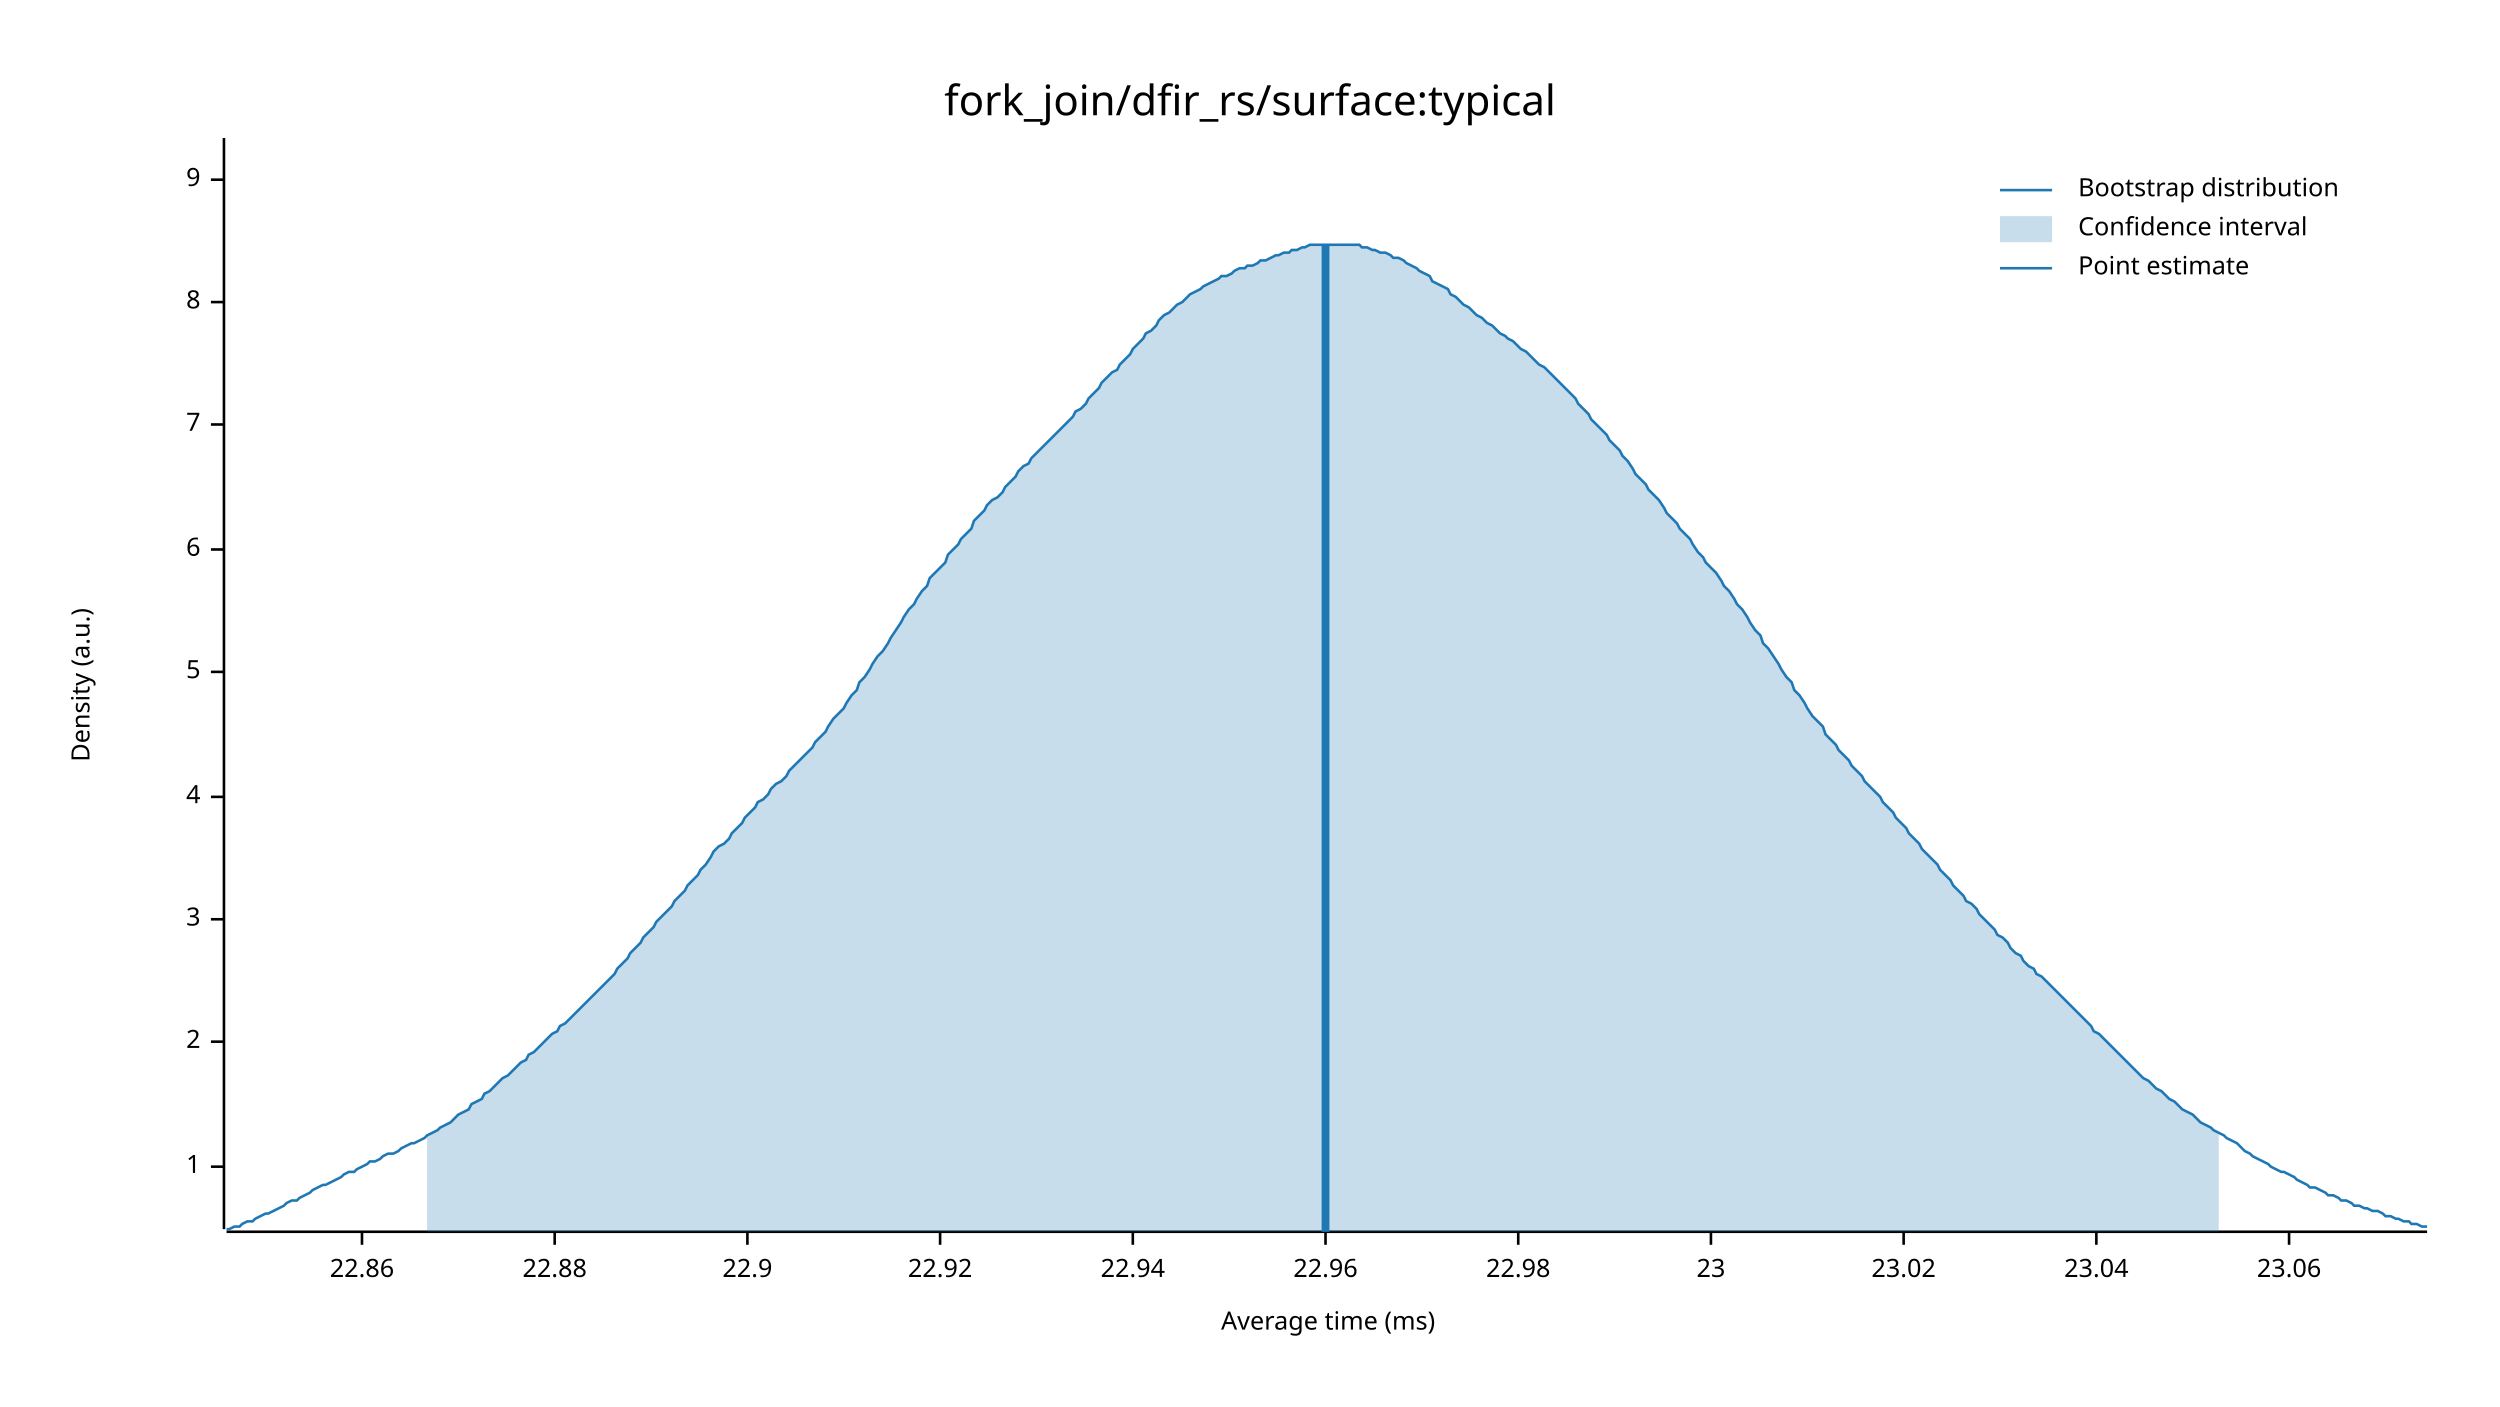
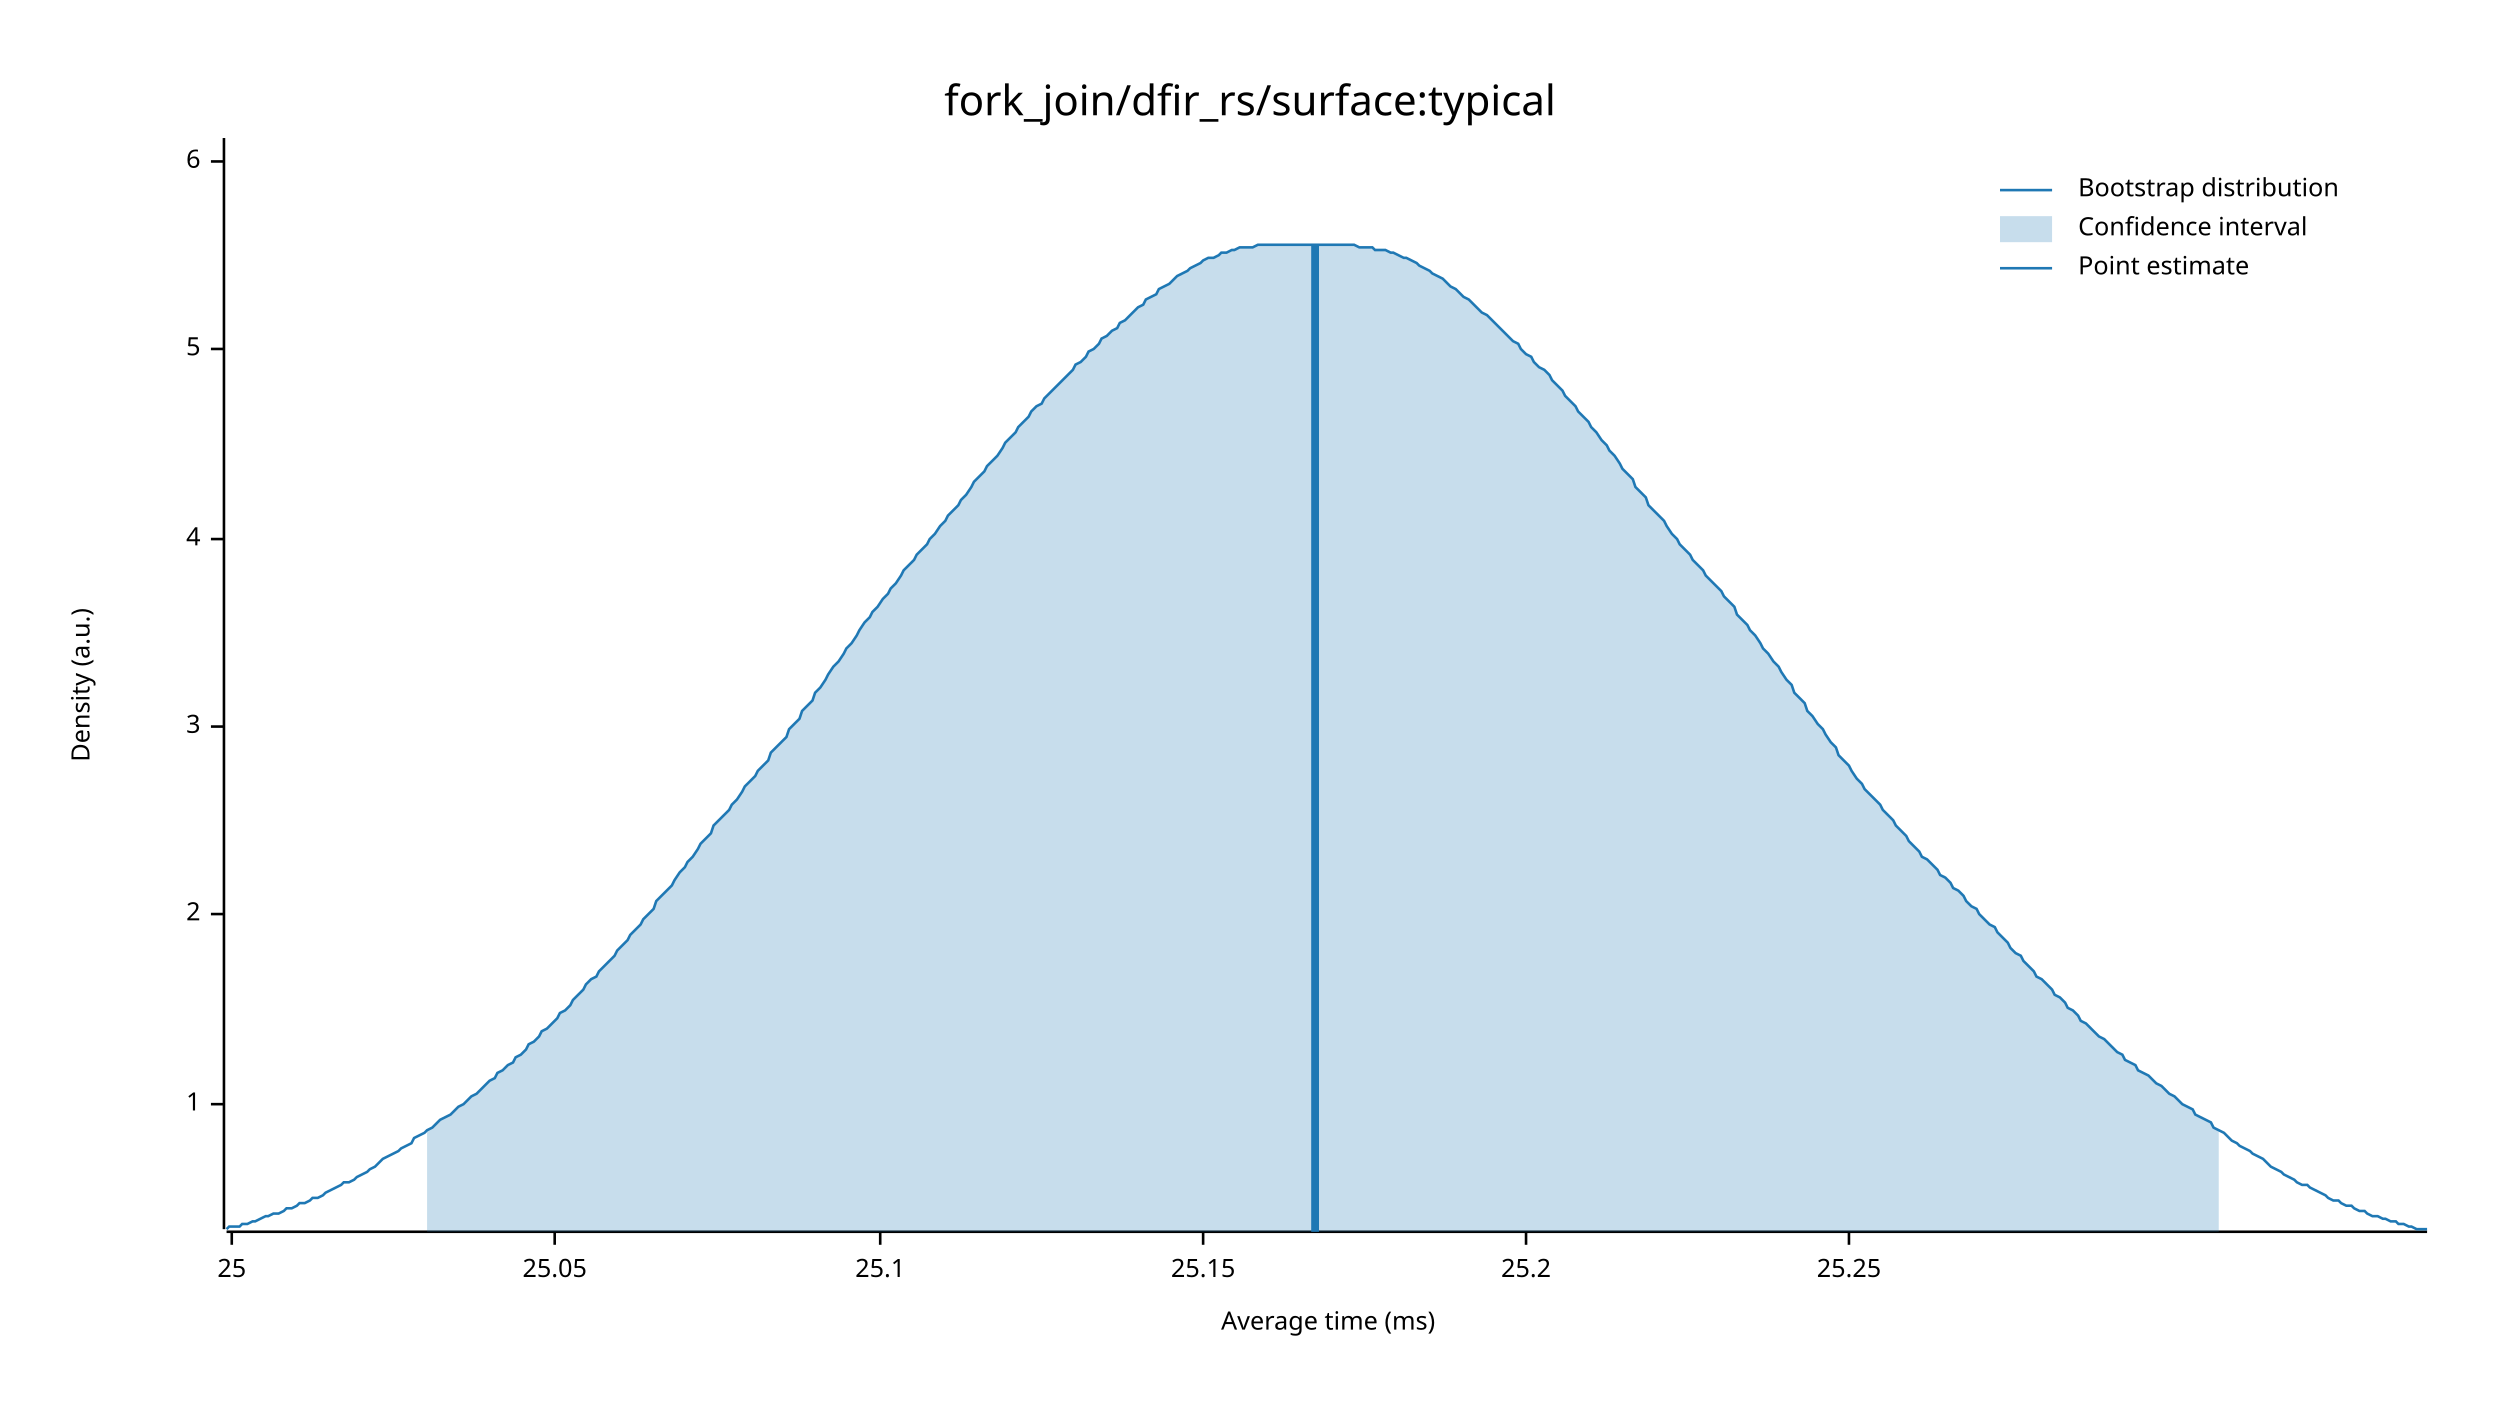
<svg xmlns="http://www.w3.org/2000/svg" width="960" height="540" viewBox="0 0 960 540">
  <text x="480" y="32" dy="0.76em" text-anchor="middle" font-family="sans-serif" font-size="16.129" opacity="1" fill="#000000">
fork_join/dfir_rs/surface:typical
</text>
  <text x="27" y="263" dy="0.76em" text-anchor="middle" font-family="sans-serif" font-size="9.677" opacity="1" fill="#000000" transform="rotate(270, 27, 263)">
Density (a.u.)
</text>
  <text x="510" y="513" dy="-0.5ex" text-anchor="middle" font-family="sans-serif" font-size="9.677" opacity="1" fill="#000000">
Average time (ms)
</text>
  <polyline fill="none" opacity="1" stroke="#000000" stroke-width="1" points="86,53 86,472 " />
-   <text x="77" y="448" dy="0.5ex" text-anchor="end" font-family="sans-serif" font-size="9.677" opacity="1" fill="#000000">
+   <text x="77" y="424" dy="0.5ex" text-anchor="end" font-family="sans-serif" font-size="9.677" opacity="1" fill="#000000">
1
</text>
-   <polyline fill="none" opacity="1" stroke="#000000" stroke-width="1" points="81,448 86,448 " />
-   <text x="77" y="400" dy="0.5ex" text-anchor="end" font-family="sans-serif" font-size="9.677" opacity="1" fill="#000000">
+   <polyline fill="none" opacity="1" stroke="#000000" stroke-width="1" points="81,424 86,424 " />
+   <text x="77" y="351" dy="0.5ex" text-anchor="end" font-family="sans-serif" font-size="9.677" opacity="1" fill="#000000">
2
</text>
-   <polyline fill="none" opacity="1" stroke="#000000" stroke-width="1" points="81,400 86,400 " />
-   <text x="77" y="353" dy="0.5ex" text-anchor="end" font-family="sans-serif" font-size="9.677" opacity="1" fill="#000000">
+   <polyline fill="none" opacity="1" stroke="#000000" stroke-width="1" points="81,351 86,351 " />
+   <text x="77" y="279" dy="0.5ex" text-anchor="end" font-family="sans-serif" font-size="9.677" opacity="1" fill="#000000">
3
</text>
-   <polyline fill="none" opacity="1" stroke="#000000" stroke-width="1" points="81,353 86,353 " />
-   <text x="77" y="306" dy="0.5ex" text-anchor="end" font-family="sans-serif" font-size="9.677" opacity="1" fill="#000000">
+   <polyline fill="none" opacity="1" stroke="#000000" stroke-width="1" points="81,279 86,279 " />
+   <text x="77" y="207" dy="0.5ex" text-anchor="end" font-family="sans-serif" font-size="9.677" opacity="1" fill="#000000">
4
</text>
-   <polyline fill="none" opacity="1" stroke="#000000" stroke-width="1" points="81,306 86,306 " />
-   <text x="77" y="258" dy="0.5ex" text-anchor="end" font-family="sans-serif" font-size="9.677" opacity="1" fill="#000000">
+   <polyline fill="none" opacity="1" stroke="#000000" stroke-width="1" points="81,207 86,207 " />
+   <text x="77" y="134" dy="0.5ex" text-anchor="end" font-family="sans-serif" font-size="9.677" opacity="1" fill="#000000">
5
</text>
-   <polyline fill="none" opacity="1" stroke="#000000" stroke-width="1" points="81,258 86,258 " />
-   <text x="77" y="211" dy="0.5ex" text-anchor="end" font-family="sans-serif" font-size="9.677" opacity="1" fill="#000000">
+   <polyline fill="none" opacity="1" stroke="#000000" stroke-width="1" points="81,134 86,134 " />
+   <text x="77" y="62" dy="0.5ex" text-anchor="end" font-family="sans-serif" font-size="9.677" opacity="1" fill="#000000">
6
</text>
-   <polyline fill="none" opacity="1" stroke="#000000" stroke-width="1" points="81,211 86,211 " />
-   <text x="77" y="163" dy="0.5ex" text-anchor="end" font-family="sans-serif" font-size="9.677" opacity="1" fill="#000000">
- 7
+   <polyline fill="none" opacity="1" stroke="#000000" stroke-width="1" points="81,62 86,62 " />
+   <polyline fill="none" opacity="1" stroke="#000000" stroke-width="1" points="87,473 932,473 " />
+   <text x="89" y="483" dy="0.76em" text-anchor="middle" font-family="sans-serif" font-size="9.677" opacity="1" fill="#000000">
+ 25
</text>
-   <polyline fill="none" opacity="1" stroke="#000000" stroke-width="1" points="81,163 86,163 " />
-   <text x="77" y="116" dy="0.5ex" text-anchor="end" font-family="sans-serif" font-size="9.677" opacity="1" fill="#000000">
- 8
- </text>
-   <polyline fill="none" opacity="1" stroke="#000000" stroke-width="1" points="81,116 86,116 " />
-   <text x="77" y="69" dy="0.5ex" text-anchor="end" font-family="sans-serif" font-size="9.677" opacity="1" fill="#000000">
- 9
- </text>
-   <polyline fill="none" opacity="1" stroke="#000000" stroke-width="1" points="81,69 86,69 " />
-   <polyline fill="none" opacity="1" stroke="#000000" stroke-width="1" points="87,473 932,473 " />
-   <text x="139" y="483" dy="0.76em" text-anchor="middle" font-family="sans-serif" font-size="9.677" opacity="1" fill="#000000">
- 22.86
- </text>
-   <polyline fill="none" opacity="1" stroke="#000000" stroke-width="1" points="139,473 139,478 " />
+   <polyline fill="none" opacity="1" stroke="#000000" stroke-width="1" points="89,473 89,478 " />
  <text x="213" y="483" dy="0.76em" text-anchor="middle" font-family="sans-serif" font-size="9.677" opacity="1" fill="#000000">
- 22.88
+ 25.05
</text>
  <polyline fill="none" opacity="1" stroke="#000000" stroke-width="1" points="213,473 213,478 " />
-   <text x="287" y="483" dy="0.76em" text-anchor="middle" font-family="sans-serif" font-size="9.677" opacity="1" fill="#000000">
- 22.9
+   <text x="338" y="483" dy="0.76em" text-anchor="middle" font-family="sans-serif" font-size="9.677" opacity="1" fill="#000000">
+ 25.1
</text>
-   <polyline fill="none" opacity="1" stroke="#000000" stroke-width="1" points="287,473 287,478 " />
-   <text x="361" y="483" dy="0.76em" text-anchor="middle" font-family="sans-serif" font-size="9.677" opacity="1" fill="#000000">
- 22.92
+   <polyline fill="none" opacity="1" stroke="#000000" stroke-width="1" points="338,473 338,478 " />
+   <text x="462" y="483" dy="0.76em" text-anchor="middle" font-family="sans-serif" font-size="9.677" opacity="1" fill="#000000">
+ 25.15
</text>
-   <polyline fill="none" opacity="1" stroke="#000000" stroke-width="1" points="361,473 361,478 " />
-   <text x="435" y="483" dy="0.76em" text-anchor="middle" font-family="sans-serif" font-size="9.677" opacity="1" fill="#000000">
- 22.94
+   <polyline fill="none" opacity="1" stroke="#000000" stroke-width="1" points="462,473 462,478 " />
+   <text x="586" y="483" dy="0.76em" text-anchor="middle" font-family="sans-serif" font-size="9.677" opacity="1" fill="#000000">
+ 25.2
</text>
-   <polyline fill="none" opacity="1" stroke="#000000" stroke-width="1" points="435,473 435,478 " />
-   <text x="509" y="483" dy="0.76em" text-anchor="middle" font-family="sans-serif" font-size="9.677" opacity="1" fill="#000000">
- 22.96
+   <polyline fill="none" opacity="1" stroke="#000000" stroke-width="1" points="586,473 586,478 " />
+   <text x="710" y="483" dy="0.76em" text-anchor="middle" font-family="sans-serif" font-size="9.677" opacity="1" fill="#000000">
+ 25.25
</text>
-   <polyline fill="none" opacity="1" stroke="#000000" stroke-width="1" points="509,473 509,478 " />
-   <text x="583" y="483" dy="0.76em" text-anchor="middle" font-family="sans-serif" font-size="9.677" opacity="1" fill="#000000">
- 22.98
- </text>
-   <polyline fill="none" opacity="1" stroke="#000000" stroke-width="1" points="583,473 583,478 " />
-   <text x="657" y="483" dy="0.76em" text-anchor="middle" font-family="sans-serif" font-size="9.677" opacity="1" fill="#000000">
- 23
- </text>
-   <polyline fill="none" opacity="1" stroke="#000000" stroke-width="1" points="657,473 657,478 " />
-   <text x="731" y="483" dy="0.76em" text-anchor="middle" font-family="sans-serif" font-size="9.677" opacity="1" fill="#000000">
- 23.02
- </text>
-   <polyline fill="none" opacity="1" stroke="#000000" stroke-width="1" points="731,473 731,478 " />
-   <text x="805" y="483" dy="0.76em" text-anchor="middle" font-family="sans-serif" font-size="9.677" opacity="1" fill="#000000">
- 23.04
- </text>
-   <polyline fill="none" opacity="1" stroke="#000000" stroke-width="1" points="805,473 805,478 " />
-   <text x="879" y="483" dy="0.76em" text-anchor="middle" font-family="sans-serif" font-size="9.677" opacity="1" fill="#000000">
- 23.06
- </text>
-   <polyline fill="none" opacity="1" stroke="#000000" stroke-width="1" points="879,473 879,478 " />
-   <polyline fill="none" opacity="1" stroke="#1F78B4" stroke-width="1" points="87,472 88,472 90,471 92,471 93,470 95,469 97,469 98,468 100,467 102,466 103,466 105,465 107,464 109,463 110,462 112,461 114,461 115,460 117,459 119,458 120,457 122,456 124,455 125,455 127,454 129,453 131,452 132,451 134,450 136,450 137,449 139,448 141,447 142,446 144,446 146,445 147,444 149,443 151,443 153,442 154,441 156,440 158,439 159,439 161,438 163,437 164,436 166,435 168,434 169,433 171,432 173,431 175,429 176,428 178,427 180,426 181,424 183,423 185,422 186,420 188,419 190,417 191,416 193,414 195,413 197,411 198,410 200,408 202,407 203,405 205,404 207,402 208,401 210,399 212,397 214,396 215,394 217,393 219,391 220,390 222,388 224,386 225,385 227,383 229,381 230,380 232,378 234,376 236,374 237,372 239,370 241,368 242,366 244,364 246,362 247,360 249,358 251,356 252,354 254,352 256,350 258,348 259,346 261,344 263,342 264,340 266,338 268,336 269,334 271,332 273,329 274,327 276,325 278,324 280,322 281,320 283,318 285,316 286,314 288,312 290,310 291,308 293,307 295,305 296,303 298,301 300,300 302,298 303,296 305,294 307,292 308,291 310,289 312,287 313,285 315,283 317,281 318,279 320,276 322,274 324,272 325,270 327,267 329,265 330,262 332,260 334,257 335,255 337,252 339,250 341,247 342,245 344,242 346,239 347,237 349,234 351,232 352,230 354,227 356,225 357,222 359,220 361,218 363,216 364,213 366,211 368,209 369,207 371,205 373,203 374,200 376,198 378,196 379,194 381,192 383,191 385,189 386,187 388,185 390,183 391,181 393,179 395,178 396,176 398,174 400,172 401,171 403,169 405,167 407,165 408,164 410,162 412,160 413,158 415,157 417,155 418,153 420,151 422,149 423,147 425,145 427,143 429,142 430,140 432,138 434,136 435,134 437,132 439,130 440,128 442,127 444,125 445,123 447,121 449,120 451,118 452,117 454,116 456,114 457,113 459,112 461,111 462,110 464,109 466,108 468,107 469,106 471,106 473,105 474,104 476,103 478,103 479,102 481,102 483,101 484,100 486,100 488,99 490,98 491,98 493,97 495,97 496,96 498,96 500,95 501,95 503,94 505,94 506,94 508,94 510,94 512,94 513,94 515,94 517,94 518,94 520,94 522,94 523,95 525,95 527,96 528,96 530,97 532,97 534,98 535,99 537,99 539,100 540,101 542,102 544,103 545,104 547,105 549,106 550,108 552,109 554,110 556,111 557,113 559,114 561,116 562,117 564,118 566,120 567,121 569,122 571,124 573,125 574,126 576,128 578,129 579,130 581,131 583,133 584,134 586,135 588,137 589,138 591,140 593,141 595,143 596,144 598,146 600,148 601,149 603,151 605,153 606,155 608,157 610,159 611,161 613,163 615,165 617,167 618,169 620,171 622,173 623,175 625,177 627,180 628,182 630,184 632,186 633,188 635,190 637,192 639,195 640,197 642,199 644,201 645,203 647,205 649,207 650,209 652,212 654,214 655,216 657,218 659,220 661,223 662,225 664,227 666,230 667,232 669,234 671,237 672,239 674,242 676,244 677,247 679,249 681,252 683,255 684,257 686,260 688,262 689,265 691,267 693,270 694,272 696,275 698,277 700,279 701,282 703,284 705,286 706,288 708,290 710,292 711,294 713,296 715,298 716,300 718,302 720,304 722,306 723,308 725,310 727,312 728,314 730,316 732,318 733,320 735,322 737,324 738,326 740,328 742,330 744,332 745,334 747,336 749,338 750,340 752,342 754,344 755,346 757,347 759,349 760,351 762,353 764,355 766,357 767,359 769,360 771,362 772,364 774,366 776,367 777,369 779,371 781,372 782,374 784,375 786,377 788,379 789,380 791,382 793,384 794,385 796,387 798,389 799,390 801,392 803,394 804,396 806,397 808,399 810,401 811,402 813,404 815,406 816,407 818,409 820,411 821,412 823,414 825,415 827,417 828,418 830,419 832,421 833,422 835,423 837,425 838,426 840,427 842,428 843,429 845,431 847,432 849,433 850,434 852,435 854,436 855,437 857,438 859,439 860,440 862,442 864,443 865,444 867,445 869,446 871,447 872,448 874,449 876,450 877,450 879,451 881,452 882,453 884,454 886,455 887,456 889,456 891,457 893,458 894,459 896,459 898,460 899,461 901,461 903,462 904,463 906,463 908,464 909,464 911,465 913,465 915,466 916,467 918,467 920,468 921,468 923,469 925,469 926,470 928,470 930,471 932,471 " />
-   <polygon opacity="0.25" fill="#1F78B4" points="164,436 166,435 168,434 169,433 171,432 173,431 175,429 176,428 178,427 180,426 181,424 183,423 185,422 186,420 188,419 190,417 191,416 193,414 195,413 197,411 198,410 200,408 202,407 203,405 205,404 207,402 208,401 210,399 212,397 214,396 215,394 217,393 219,391 220,390 222,388 224,386 225,385 227,383 229,381 230,380 232,378 234,376 236,374 237,372 239,370 241,368 242,366 244,364 246,362 247,360 249,358 251,356 252,354 254,352 256,350 258,348 259,346 261,344 263,342 264,340 266,338 268,336 269,334 271,332 273,329 274,327 276,325 278,324 280,322 281,320 283,318 285,316 286,314 288,312 290,310 291,308 293,307 295,305 296,303 298,301 300,300 302,298 303,296 305,294 307,292 308,291 310,289 312,287 313,285 315,283 317,281 318,279 320,276 322,274 324,272 325,270 327,267 329,265 330,262 332,260 334,257 335,255 337,252 339,250 341,247 342,245 344,242 346,239 347,237 349,234 351,232 352,230 354,227 356,225 357,222 359,220 361,218 363,216 364,213 366,211 368,209 369,207 371,205 373,203 374,200 376,198 378,196 379,194 381,192 383,191 385,189 386,187 388,185 390,183 391,181 393,179 395,178 396,176 398,174 400,172 401,171 403,169 405,167 407,165 408,164 410,162 412,160 413,158 415,157 417,155 418,153 420,151 422,149 423,147 425,145 427,143 429,142 430,140 432,138 434,136 435,134 437,132 439,130 440,128 442,127 444,125 445,123 447,121 449,120 451,118 452,117 454,116 456,114 457,113 459,112 461,111 462,110 464,109 466,108 468,107 469,106 471,106 473,105 474,104 476,103 478,103 479,102 481,102 483,101 484,100 486,100 488,99 490,98 491,98 493,97 495,97 496,96 498,96 500,95 501,95 503,94 505,94 506,94 508,94 510,94 512,94 513,94 515,94 517,94 518,94 520,94 522,94 523,95 525,95 527,96 528,96 530,97 532,97 534,98 535,99 537,99 539,100 540,101 542,102 544,103 545,104 547,105 549,106 550,108 552,109 554,110 556,111 557,113 559,114 561,116 562,117 564,118 566,120 567,121 569,122 571,124 573,125 574,126 576,128 578,129 579,130 581,131 583,133 584,134 586,135 588,137 589,138 591,140 593,141 595,143 596,144 598,146 600,148 601,149 603,151 605,153 606,155 608,157 610,159 611,161 613,163 615,165 617,167 618,169 620,171 622,173 623,175 625,177 627,180 628,182 630,184 632,186 633,188 635,190 637,192 639,195 640,197 642,199 644,201 645,203 647,205 649,207 650,209 652,212 654,214 655,216 657,218 659,220 661,223 662,225 664,227 666,230 667,232 669,234 671,237 672,239 674,242 676,244 677,247 679,249 681,252 683,255 684,257 686,260 688,262 689,265 691,267 693,270 694,272 696,275 698,277 700,279 701,282 703,284 705,286 706,288 708,290 710,292 711,294 713,296 715,298 716,300 718,302 720,304 722,306 723,308 725,310 727,312 728,314 730,316 732,318 733,320 735,322 737,324 738,326 740,328 742,330 744,332 745,334 747,336 749,338 750,340 752,342 754,344 755,346 757,347 759,349 760,351 762,353 764,355 766,357 767,359 769,360 771,362 772,364 774,366 776,367 777,369 779,371 781,372 782,374 784,375 786,377 788,379 789,380 791,382 793,384 794,385 796,387 798,389 799,390 801,392 803,394 804,396 806,397 808,399 810,401 811,402 813,404 815,406 816,407 818,409 820,411 821,412 823,414 825,415 827,417 828,418 830,419 832,421 833,422 835,423 837,425 838,426 840,427 842,428 843,429 845,431 847,432 849,433 850,434 852,435 852,473 164,473 " />
-   <polyline fill="none" opacity="1" stroke="#1F78B4" stroke-width="3" points="509,473 509,94 " />
+   <polyline fill="none" opacity="1" stroke="#000000" stroke-width="1" points="710,473 710,478 " />
+   <polyline fill="none" opacity="1" stroke="#1F78B4" stroke-width="1" points="87,472 88,471 90,471 92,471 93,470 95,470 97,469 98,469 100,468 102,467 103,467 105,466 107,466 109,465 110,464 112,464 114,463 115,462 117,462 119,461 120,460 122,460 124,459 125,458 127,457 129,456 131,455 132,454 134,454 136,453 137,452 139,451 141,450 142,449 144,448 146,446 147,445 149,444 151,443 153,442 154,441 156,440 158,439 159,437 161,436 163,435 164,434 166,433 168,431 169,430 171,429 173,428 175,426 176,425 178,424 180,422 181,421 183,420 185,418 186,417 188,415 190,414 191,412 193,411 195,409 197,408 198,406 200,405 202,403 203,401 205,400 207,398 208,396 210,395 212,393 214,391 215,389 217,388 219,386 220,384 222,382 224,380 225,378 227,376 229,375 230,373 232,371 234,369 236,367 237,365 239,363 241,361 242,359 244,357 246,355 247,353 249,351 251,349 252,346 254,344 256,342 258,340 259,338 261,335 263,333 264,331 266,329 268,326 269,324 271,322 273,320 274,317 276,315 278,313 280,311 281,309 283,307 285,304 286,302 288,300 290,298 291,296 293,294 295,292 296,289 298,287 300,285 302,283 303,280 305,278 307,276 308,273 310,271 312,269 313,266 315,264 317,261 318,259 320,256 322,254 324,251 325,249 327,247 329,244 330,242 332,239 334,237 335,235 337,233 339,230 341,228 342,226 344,224 346,221 347,219 349,217 351,215 352,213 354,211 356,209 357,207 359,205 361,202 363,200 364,198 366,196 368,194 369,192 371,190 373,187 374,185 376,183 378,181 379,179 381,177 383,175 385,172 386,170 388,168 390,166 391,164 393,162 395,160 396,158 398,156 400,155 401,153 403,151 405,149 407,147 408,146 410,144 412,142 413,140 415,139 417,137 418,135 420,134 422,132 423,130 425,129 427,127 429,126 430,124 432,123 434,121 435,120 437,118 439,117 440,115 442,114 444,113 445,111 447,110 449,109 451,107 452,106 454,105 456,104 457,103 459,102 461,101 462,100 464,99 466,99 468,98 469,97 471,97 473,96 474,96 476,95 478,95 479,95 481,95 483,94 484,94 486,94 488,94 490,94 491,94 493,94 495,94 496,94 498,94 500,94 501,94 503,94 505,94 506,94 508,94 510,94 512,94 513,94 515,94 517,94 518,94 520,94 522,95 523,95 525,95 527,95 528,96 530,96 532,96 534,97 535,97 537,98 539,99 540,99 542,100 544,101 545,102 547,103 549,104 550,105 552,106 554,107 556,109 557,110 559,111 561,113 562,114 564,115 566,117 567,118 569,120 571,121 573,123 574,124 576,126 578,128 579,129 581,131 583,132 584,134 586,136 588,137 589,139 591,141 593,142 595,144 596,146 598,148 600,150 601,152 603,154 605,156 606,158 608,160 610,162 611,164 613,166 615,169 617,171 618,173 620,175 622,178 623,180 625,182 627,184 628,187 630,189 632,191 633,194 635,196 637,198 639,200 640,202 642,205 644,207 645,209 647,211 649,213 650,215 652,217 654,219 655,221 657,223 659,225 661,227 662,229 664,231 666,233 667,236 669,238 671,240 672,242 674,244 676,247 677,249 679,251 681,254 683,256 684,258 686,261 688,263 689,266 691,268 693,270 694,273 696,275 698,278 700,280 701,282 703,285 705,287 706,290 708,292 710,294 711,296 713,299 715,301 716,303 718,305 720,307 722,309 723,311 725,313 727,315 728,317 730,319 732,321 733,323 735,325 737,327 738,329 740,330 742,332 744,334 745,336 747,337 749,339 750,341 752,342 754,344 755,346 757,348 759,349 760,351 762,353 764,355 766,356 767,358 769,360 771,362 772,364 774,366 776,367 777,369 779,371 781,373 782,375 784,376 786,378 788,380 789,382 791,383 793,385 794,387 796,388 798,390 799,392 801,393 803,395 804,396 806,398 808,399 810,401 811,402 813,404 815,405 816,407 818,408 820,409 821,411 823,412 825,413 827,415 828,416 830,417 832,419 833,420 835,421 837,423 838,424 840,425 842,426 843,428 845,429 847,430 849,431 850,433 852,434 854,435 855,436 857,438 859,439 860,440 862,441 864,442 865,443 867,444 869,445 871,447 872,448 874,449 876,450 877,451 879,452 881,453 882,454 884,455 886,455 887,456 889,457 891,458 893,459 894,460 896,461 898,461 899,462 901,463 903,463 904,464 906,465 908,465 909,466 911,467 913,467 915,468 916,468 918,469 920,469 921,470 923,470 925,471 926,471 928,472 930,472 932,472 " />
+   <polygon opacity="0.25" fill="#1F78B4" points="164,434 166,433 168,431 169,430 171,429 173,428 175,426 176,425 178,424 180,422 181,421 183,420 185,418 186,417 188,415 190,414 191,412 193,411 195,409 197,408 198,406 200,405 202,403 203,401 205,400 207,398 208,396 210,395 212,393 214,391 215,389 217,388 219,386 220,384 222,382 224,380 225,378 227,376 229,375 230,373 232,371 234,369 236,367 237,365 239,363 241,361 242,359 244,357 246,355 247,353 249,351 251,349 252,346 254,344 256,342 258,340 259,338 261,335 263,333 264,331 266,329 268,326 269,324 271,322 273,320 274,317 276,315 278,313 280,311 281,309 283,307 285,304 286,302 288,300 290,298 291,296 293,294 295,292 296,289 298,287 300,285 302,283 303,280 305,278 307,276 308,273 310,271 312,269 313,266 315,264 317,261 318,259 320,256 322,254 324,251 325,249 327,247 329,244 330,242 332,239 334,237 335,235 337,233 339,230 341,228 342,226 344,224 346,221 347,219 349,217 351,215 352,213 354,211 356,209 357,207 359,205 361,202 363,200 364,198 366,196 368,194 369,192 371,190 373,187 374,185 376,183 378,181 379,179 381,177 383,175 385,172 386,170 388,168 390,166 391,164 393,162 395,160 396,158 398,156 400,155 401,153 403,151 405,149 407,147 408,146 410,144 412,142 413,140 415,139 417,137 418,135 420,134 422,132 423,130 425,129 427,127 429,126 430,124 432,123 434,121 435,120 437,118 439,117 440,115 442,114 444,113 445,111 447,110 449,109 451,107 452,106 454,105 456,104 457,103 459,102 461,101 462,100 464,99 466,99 468,98 469,97 471,97 473,96 474,96 476,95 478,95 479,95 481,95 483,94 484,94 486,94 488,94 490,94 491,94 493,94 495,94 496,94 498,94 500,94 501,94 503,94 505,94 506,94 508,94 510,94 512,94 513,94 515,94 517,94 518,94 520,94 522,95 523,95 525,95 527,95 528,96 530,96 532,96 534,97 535,97 537,98 539,99 540,99 542,100 544,101 545,102 547,103 549,104 550,105 552,106 554,107 556,109 557,110 559,111 561,113 562,114 564,115 566,117 567,118 569,120 571,121 573,123 574,124 576,126 578,128 579,129 581,131 583,132 584,134 586,136 588,137 589,139 591,141 593,142 595,144 596,146 598,148 600,150 601,152 603,154 605,156 606,158 608,160 610,162 611,164 613,166 615,169 617,171 618,173 620,175 622,178 623,180 625,182 627,184 628,187 630,189 632,191 633,194 635,196 637,198 639,200 640,202 642,205 644,207 645,209 647,211 649,213 650,215 652,217 654,219 655,221 657,223 659,225 661,227 662,229 664,231 666,233 667,236 669,238 671,240 672,242 674,244 676,247 677,249 679,251 681,254 683,256 684,258 686,261 688,263 689,266 691,268 693,270 694,273 696,275 698,278 700,280 701,282 703,285 705,287 706,290 708,292 710,294 711,296 713,299 715,301 716,303 718,305 720,307 722,309 723,311 725,313 727,315 728,317 730,319 732,321 733,323 735,325 737,327 738,329 740,330 742,332 744,334 745,336 747,337 749,339 750,341 752,342 754,344 755,346 757,348 759,349 760,351 762,353 764,355 766,356 767,358 769,360 771,362 772,364 774,366 776,367 777,369 779,371 781,373 782,375 784,376 786,378 788,380 789,382 791,383 793,385 794,387 796,388 798,390 799,392 801,393 803,395 804,396 806,398 808,399 810,401 811,402 813,404 815,405 816,407 818,408 820,409 821,411 823,412 825,413 827,415 828,416 830,417 832,419 833,420 835,421 837,423 838,424 840,425 842,426 843,428 845,429 847,430 849,431 850,433 852,434 852,473 164,473 " />
+   <polyline fill="none" opacity="1" stroke="#1F78B4" stroke-width="3" points="505,473 505,94 " />
  <text x="798" y="68" dy="0.76em" text-anchor="start" font-family="sans-serif" font-size="9.677" opacity="1" fill="#000000">
Bootstrap distribution
</text>
  <text x="798" y="83" dy="0.76em" text-anchor="start" font-family="sans-serif" font-size="9.677" opacity="1" fill="#000000">
Confidence interval
</text>
  <text x="798" y="98" dy="0.76em" text-anchor="start" font-family="sans-serif" font-size="9.677" opacity="1" fill="#000000">
Point estimate
</text>
  <polyline fill="none" opacity="1" stroke="#1F78B4" stroke-width="1" points="768,73 788,73 " />
  <rect x="768" y="83" width="20" height="10" opacity="0.25" fill="#1F78B4" stroke="none" />
  <polyline fill="none" opacity="1" stroke="#1F78B4" stroke-width="1" points="768,103 788,103 " />
</svg>
